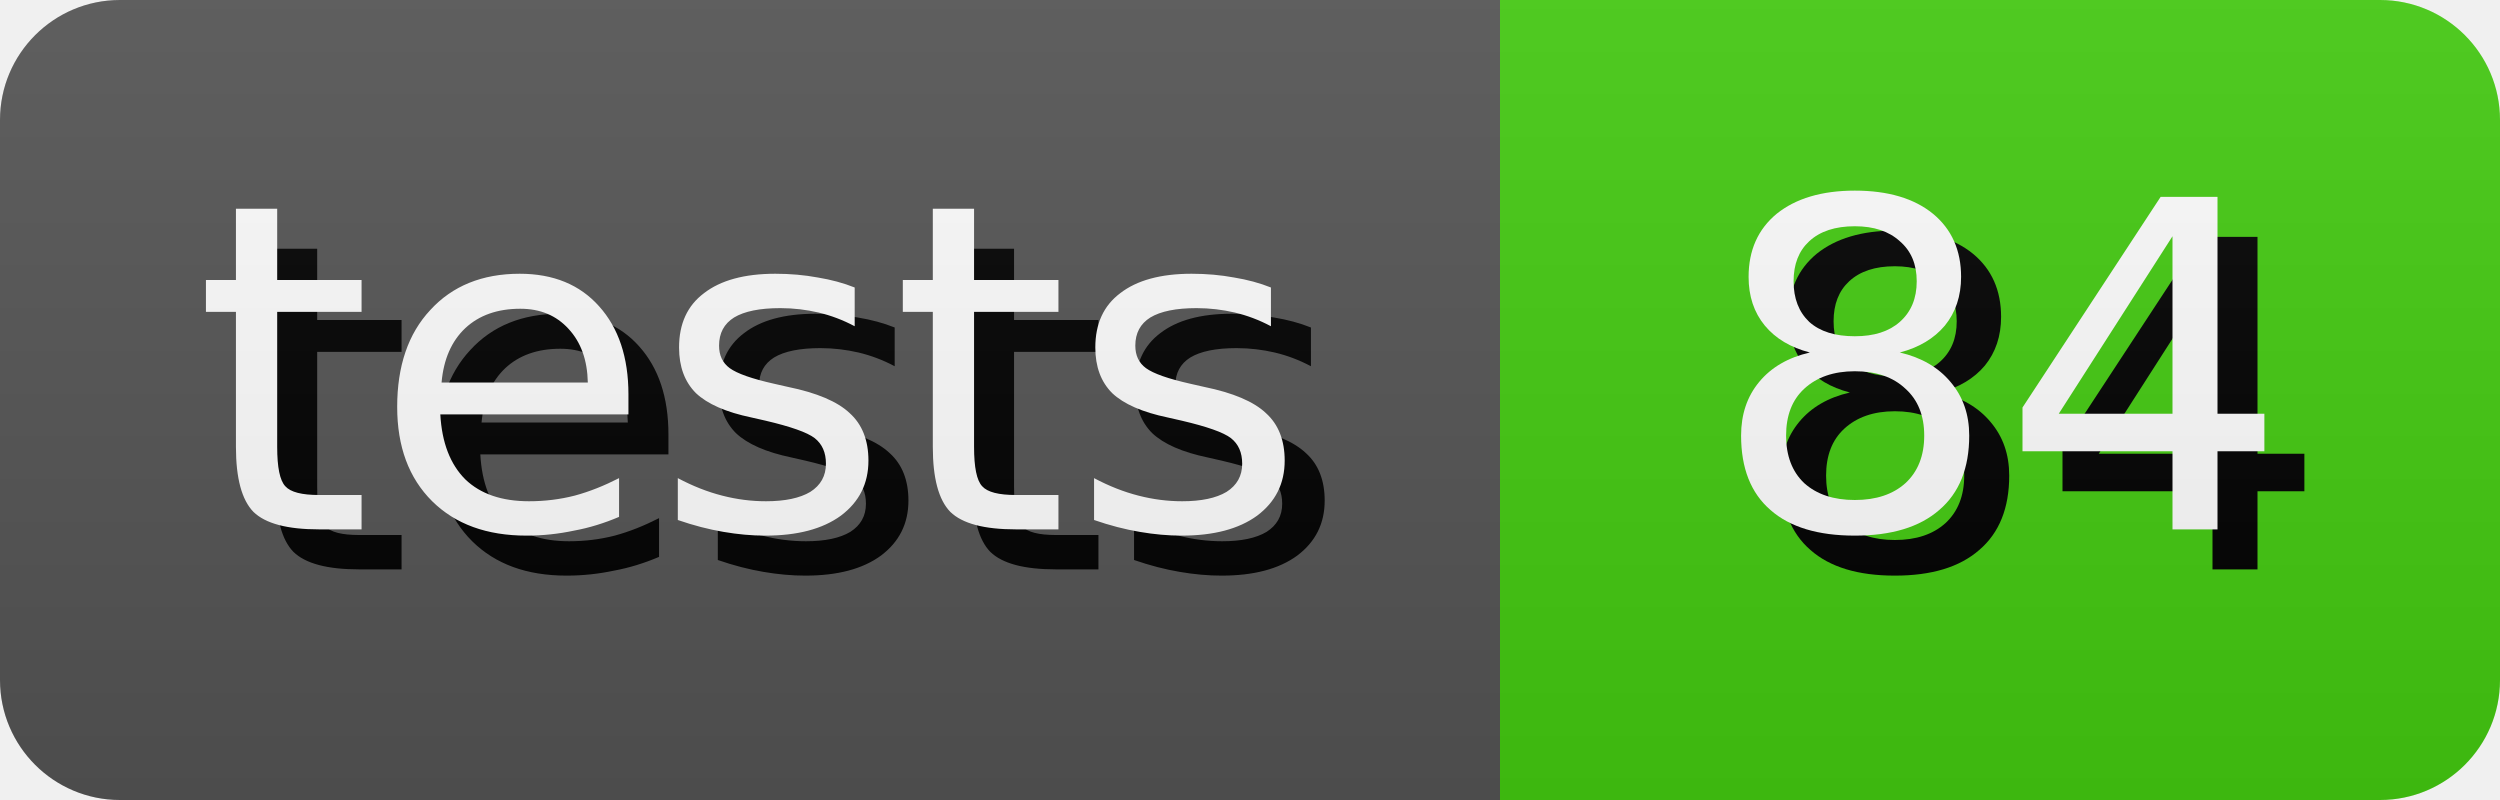
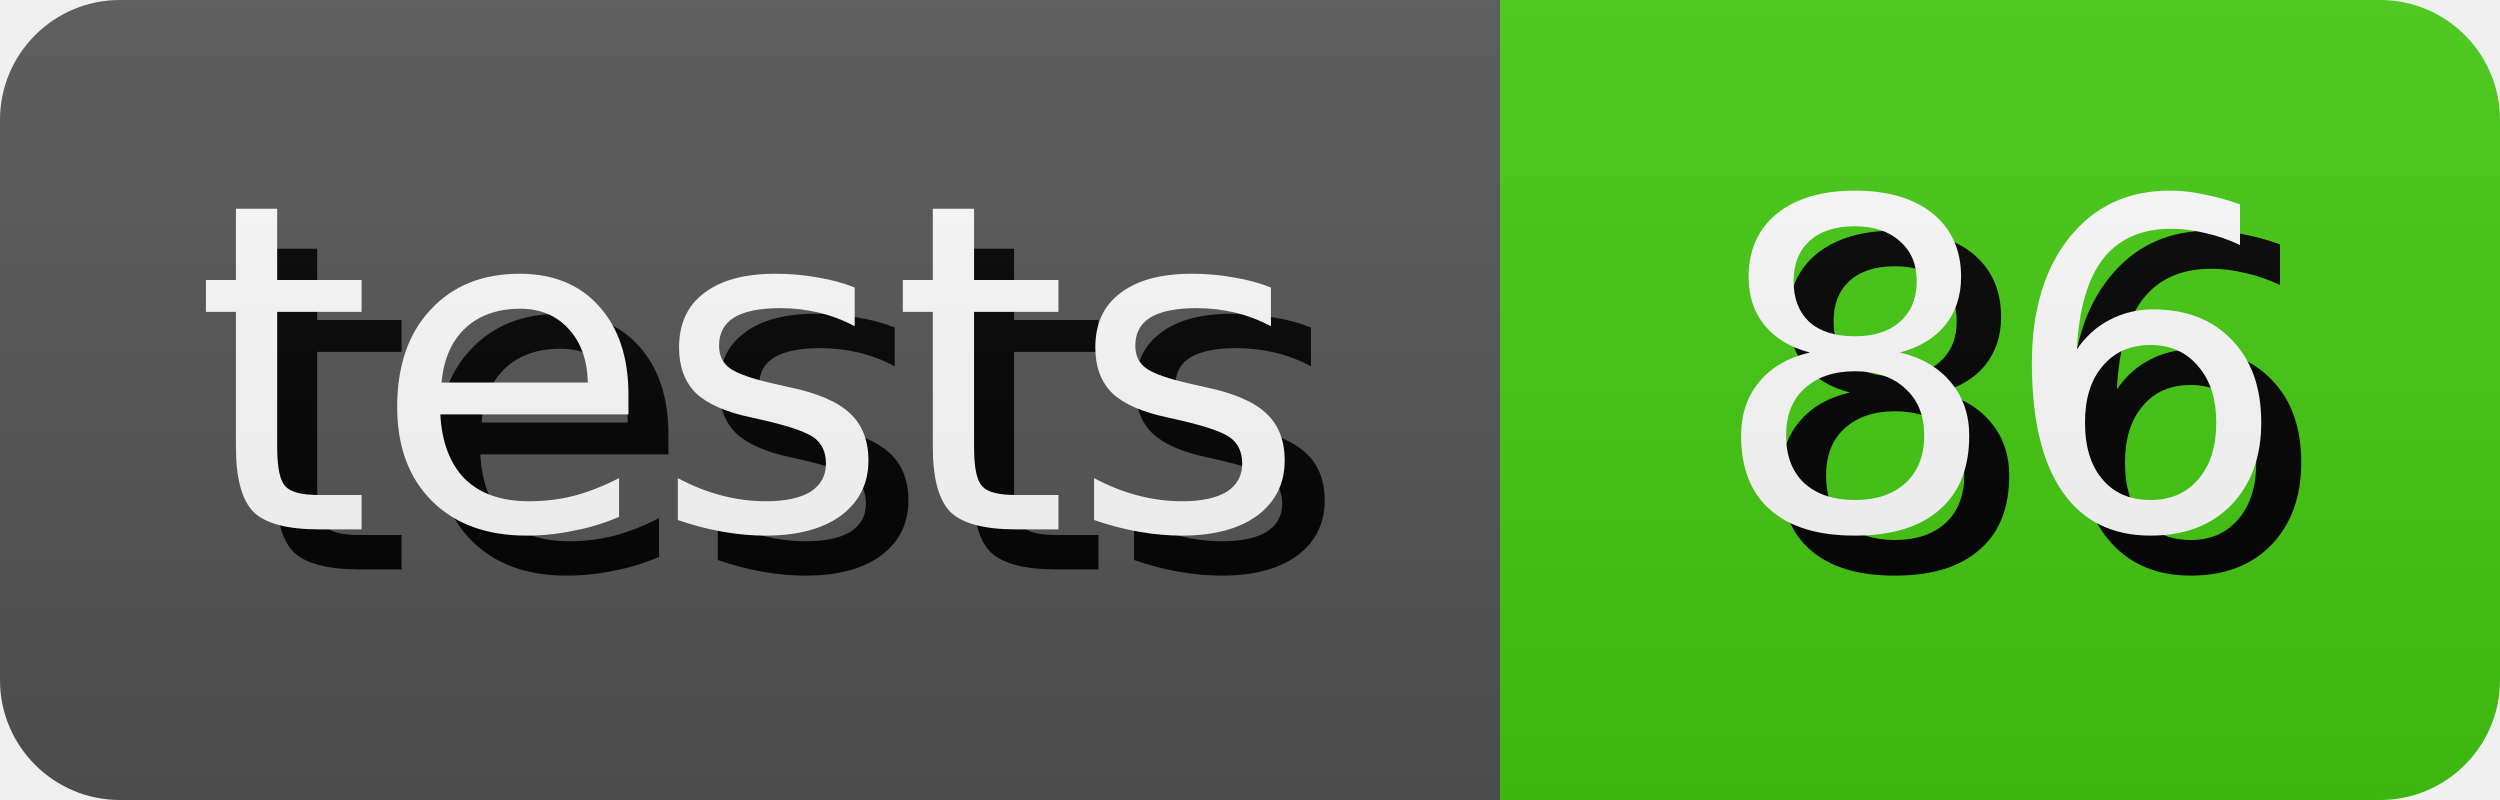
- <svg xmlns="http://www.w3.org/2000/svg" width="62.5" height="20" role="img" aria-label="tests: 84">
+ <svg xmlns="http://www.w3.org/2000/svg" width="62.5" height="20" role="img" aria-label="tests: 86">
  <style>
        rect {
            height: 20px;
        }

        text {
            text-rendering: geometricPrecision;
            dominant-baseline: middle;
            text-anchor: middle;
            font-family: Verdana,Geneva,DejaVu Sans,sans-serif;
            font-size: 11.4px;
            fill: #fff;
        }

        .shadow {
            transform: translate(1px, 1px);
            fill: #010101;
        }
    </style>
  <linearGradient id="s" x2="0" y2="100%">
    <stop offset="0" stop-color="#bbb" stop-opacity=".1" />
    <stop offset="1" stop-opacity=".1" />
  </linearGradient>
  <clipPath id="r">
    <rect width="100%" rx="3" fill="#fff" />
  </clipPath>
  <g clip-path="url(#r)">
    <g>
      <rect width="37.5" fill="#555" />
      <text x="18.75" y="10.0" class="shadow">tests</text>
      <text x="18.75" y="10.0">tests</text>
    </g>
    <g transform="translate(37.5 0)">
      <rect width="25.0" fill="#4c1" />
-       <text x="12.5" y="10.0" class="shadow">84</text>
-       <text x="12.5" y="10.0">84</text>
+       <text x="12.5" y="10.0" class="shadow">86</text>
+       <text x="12.5" y="10.0">86</text>
    </g>
    <rect width="100%" height="100%" fill="url(#s)" />
  </g>
</svg>
